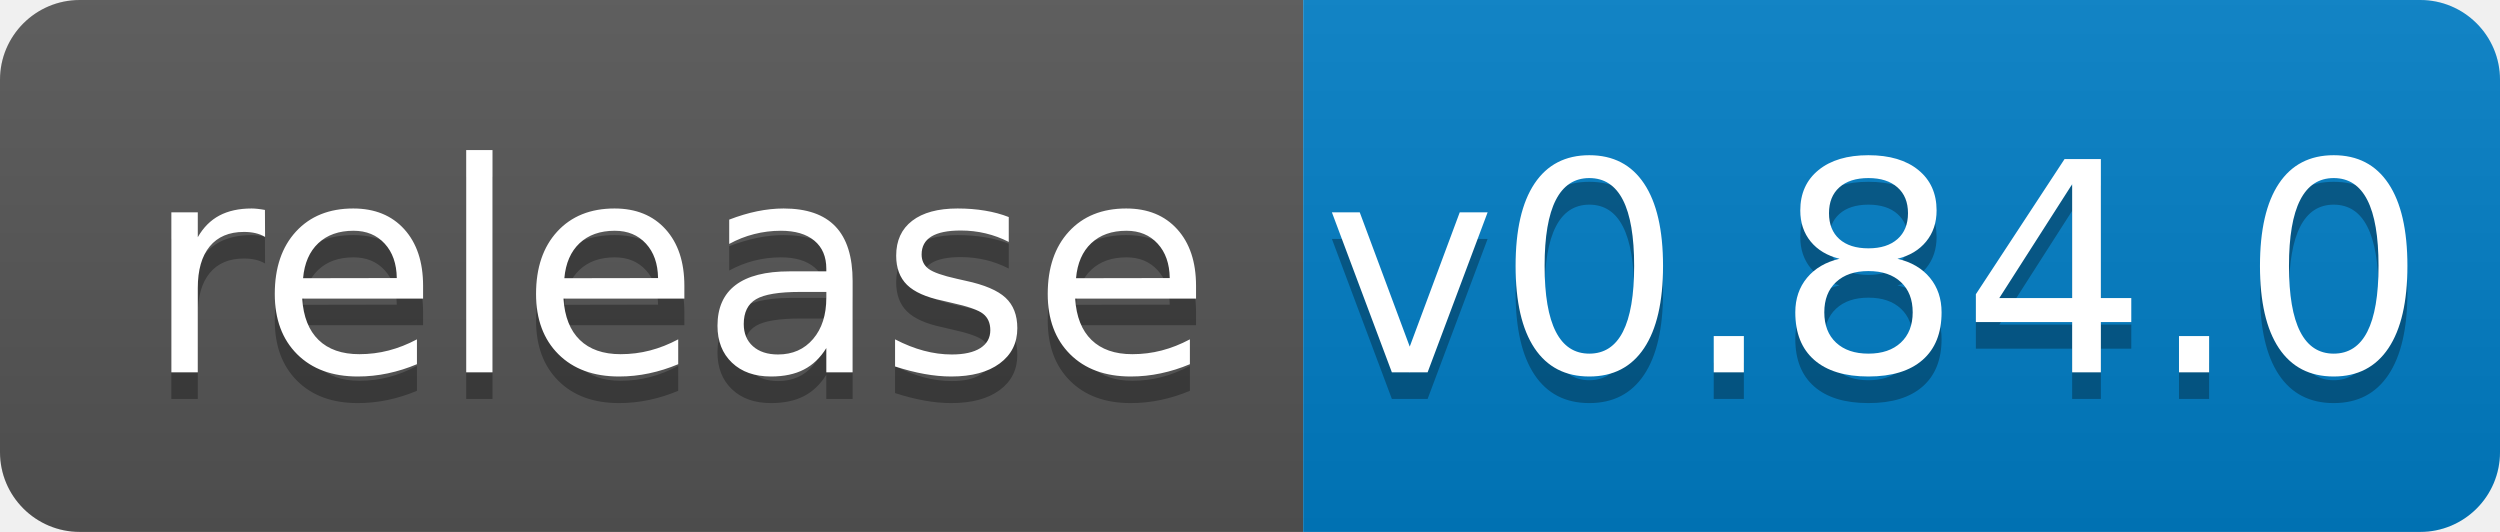
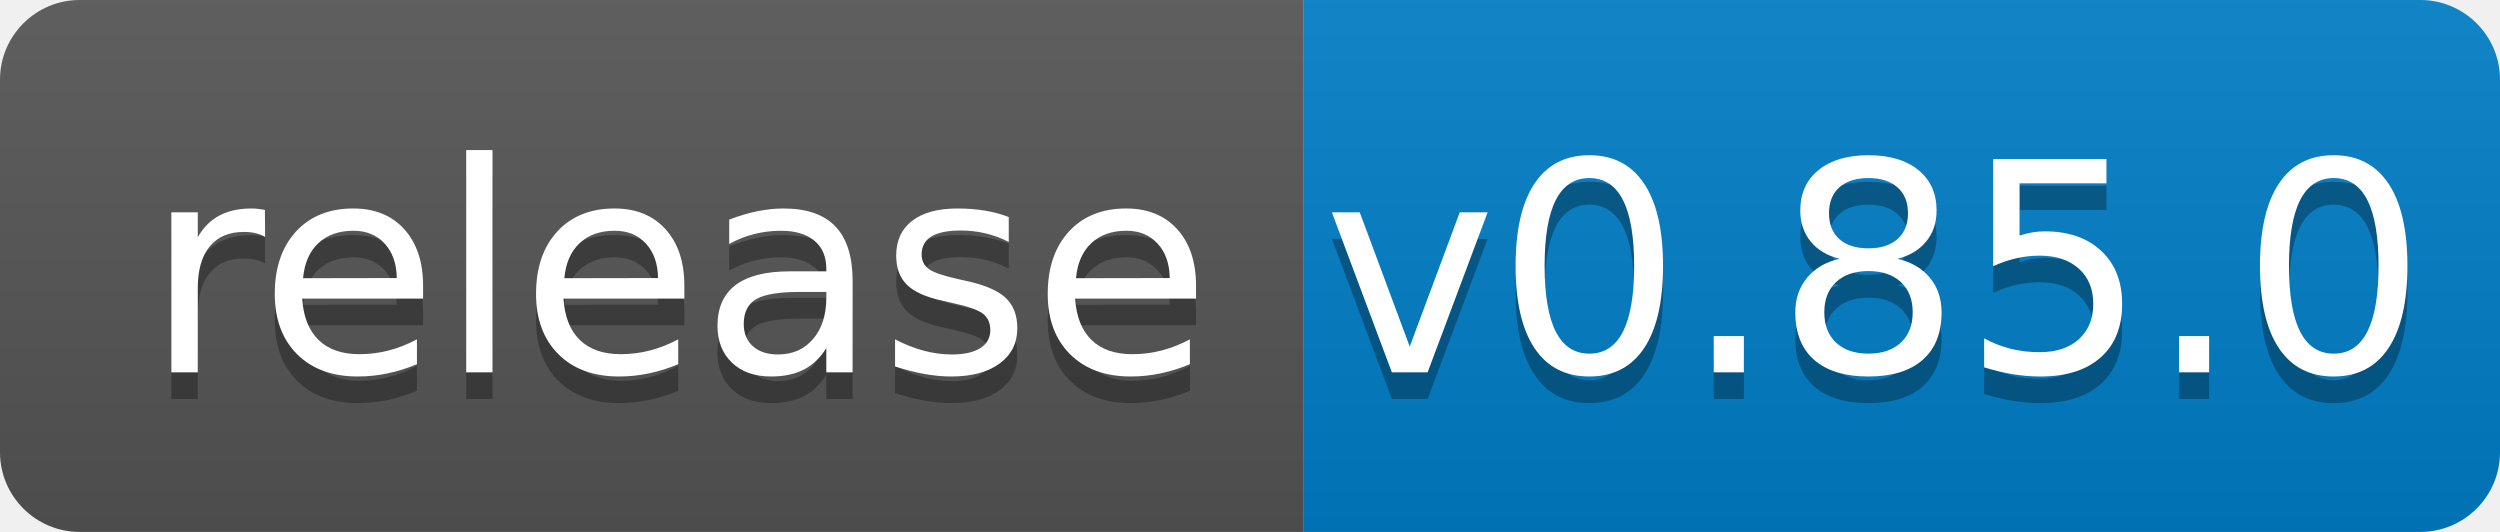
<svg xmlns="http://www.w3.org/2000/svg" width="94" height="20">
  <linearGradient id="b" x2="0" y2="100%">
    <stop offset="0" stop-color="#bbb" stop-opacity=".1" />
    <stop offset="1" stop-opacity=".1" />
  </linearGradient>
  <clipPath id="a">
    <rect width="94" height="20" rx="3" fill="#fff" />
  </clipPath>
  <g clip-path="url(#a)">
    <path fill="#555" d="M0 0h49v20H0z" />
    <path fill="#007ec6" d="M49 0h45v20H49z" />
    <path fill="url(#b)" d="M0 0h94v20H0z" />
  </g>
  <g fill="#fff" text-anchor="middle" font-family="DejaVu Sans,Verdana,Geneva,sans-serif" font-size="110">
    <text x="255" y="150" fill="#010101" fill-opacity=".3" transform="scale(.1)" textLength="390">release</text>
    <text x="255" y="140" transform="scale(.1)" textLength="390">release</text>
-     <text x="705" y="150" fill="#010101" fill-opacity=".3" transform="scale(.1)" textLength="350">v0.84.0</text>
-     <text x="705" y="140" transform="scale(.1)" textLength="350">v0.84.0</text>
+     <text x="705" y="150" fill="#010101" fill-opacity=".3" transform="scale(.1)" textLength="350">v0.85.0</text>
+     <text x="705" y="140" transform="scale(.1)" textLength="350">v0.85.0</text>
  </g>
</svg>
